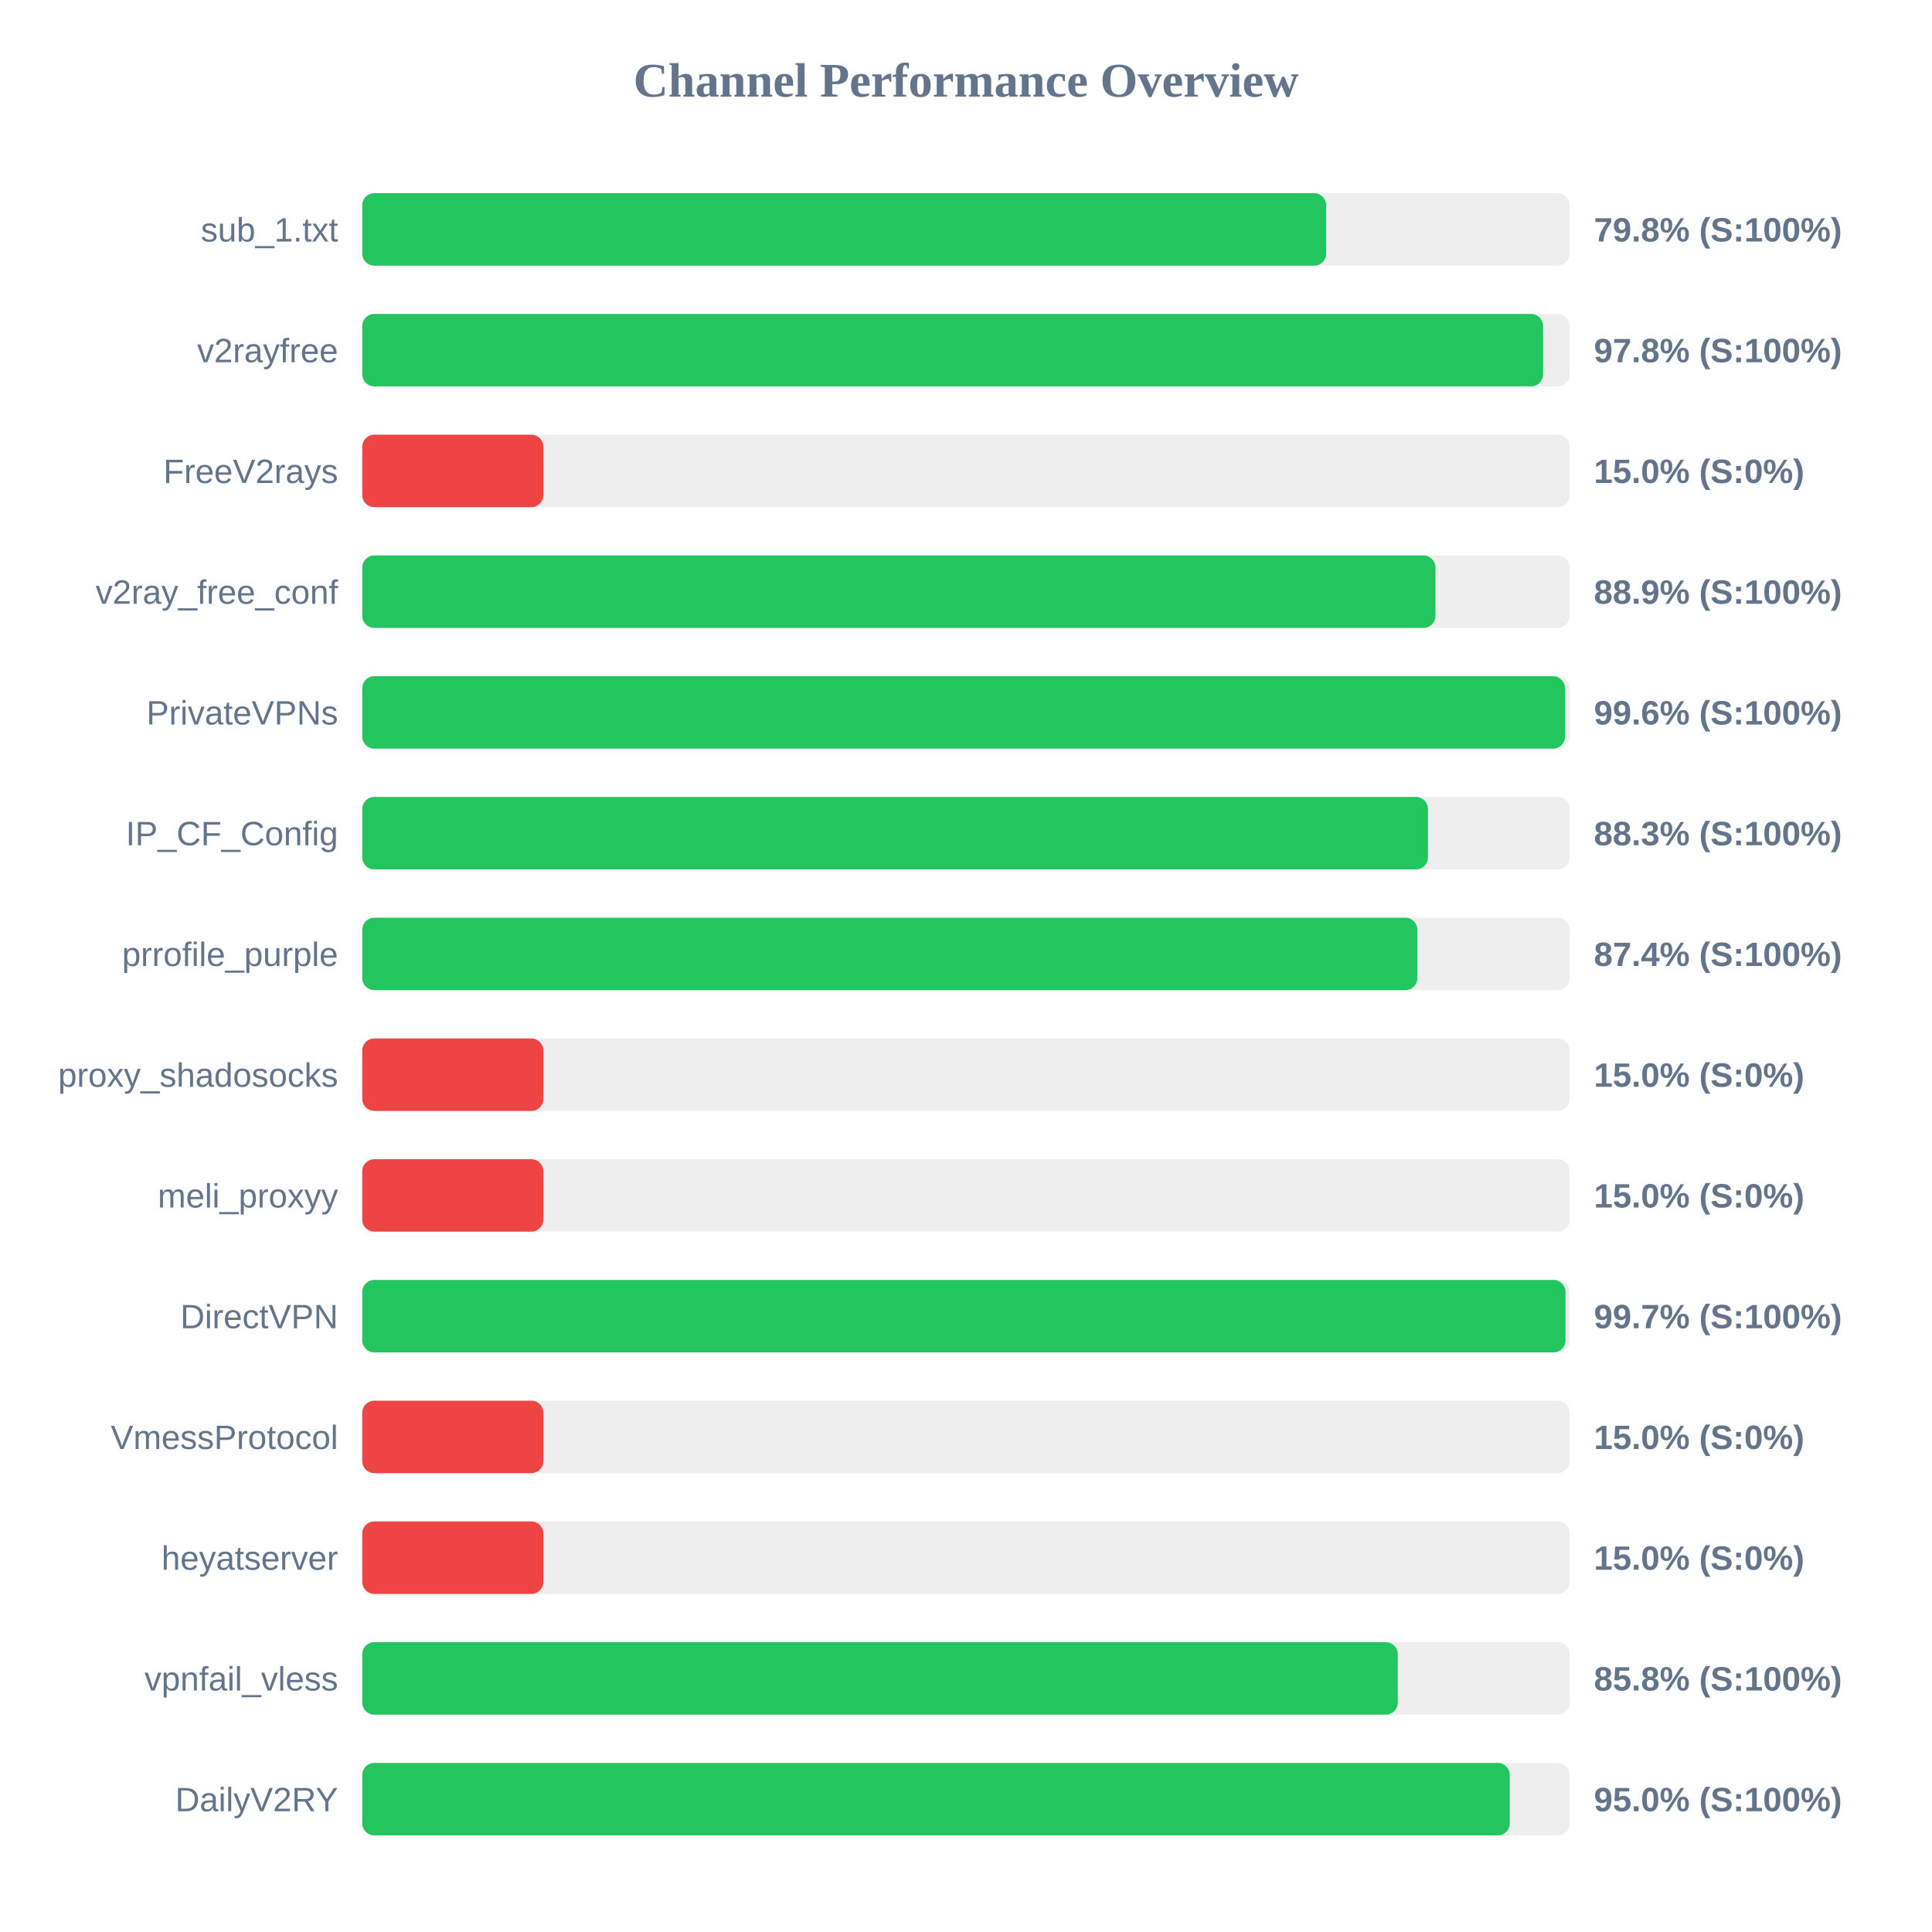
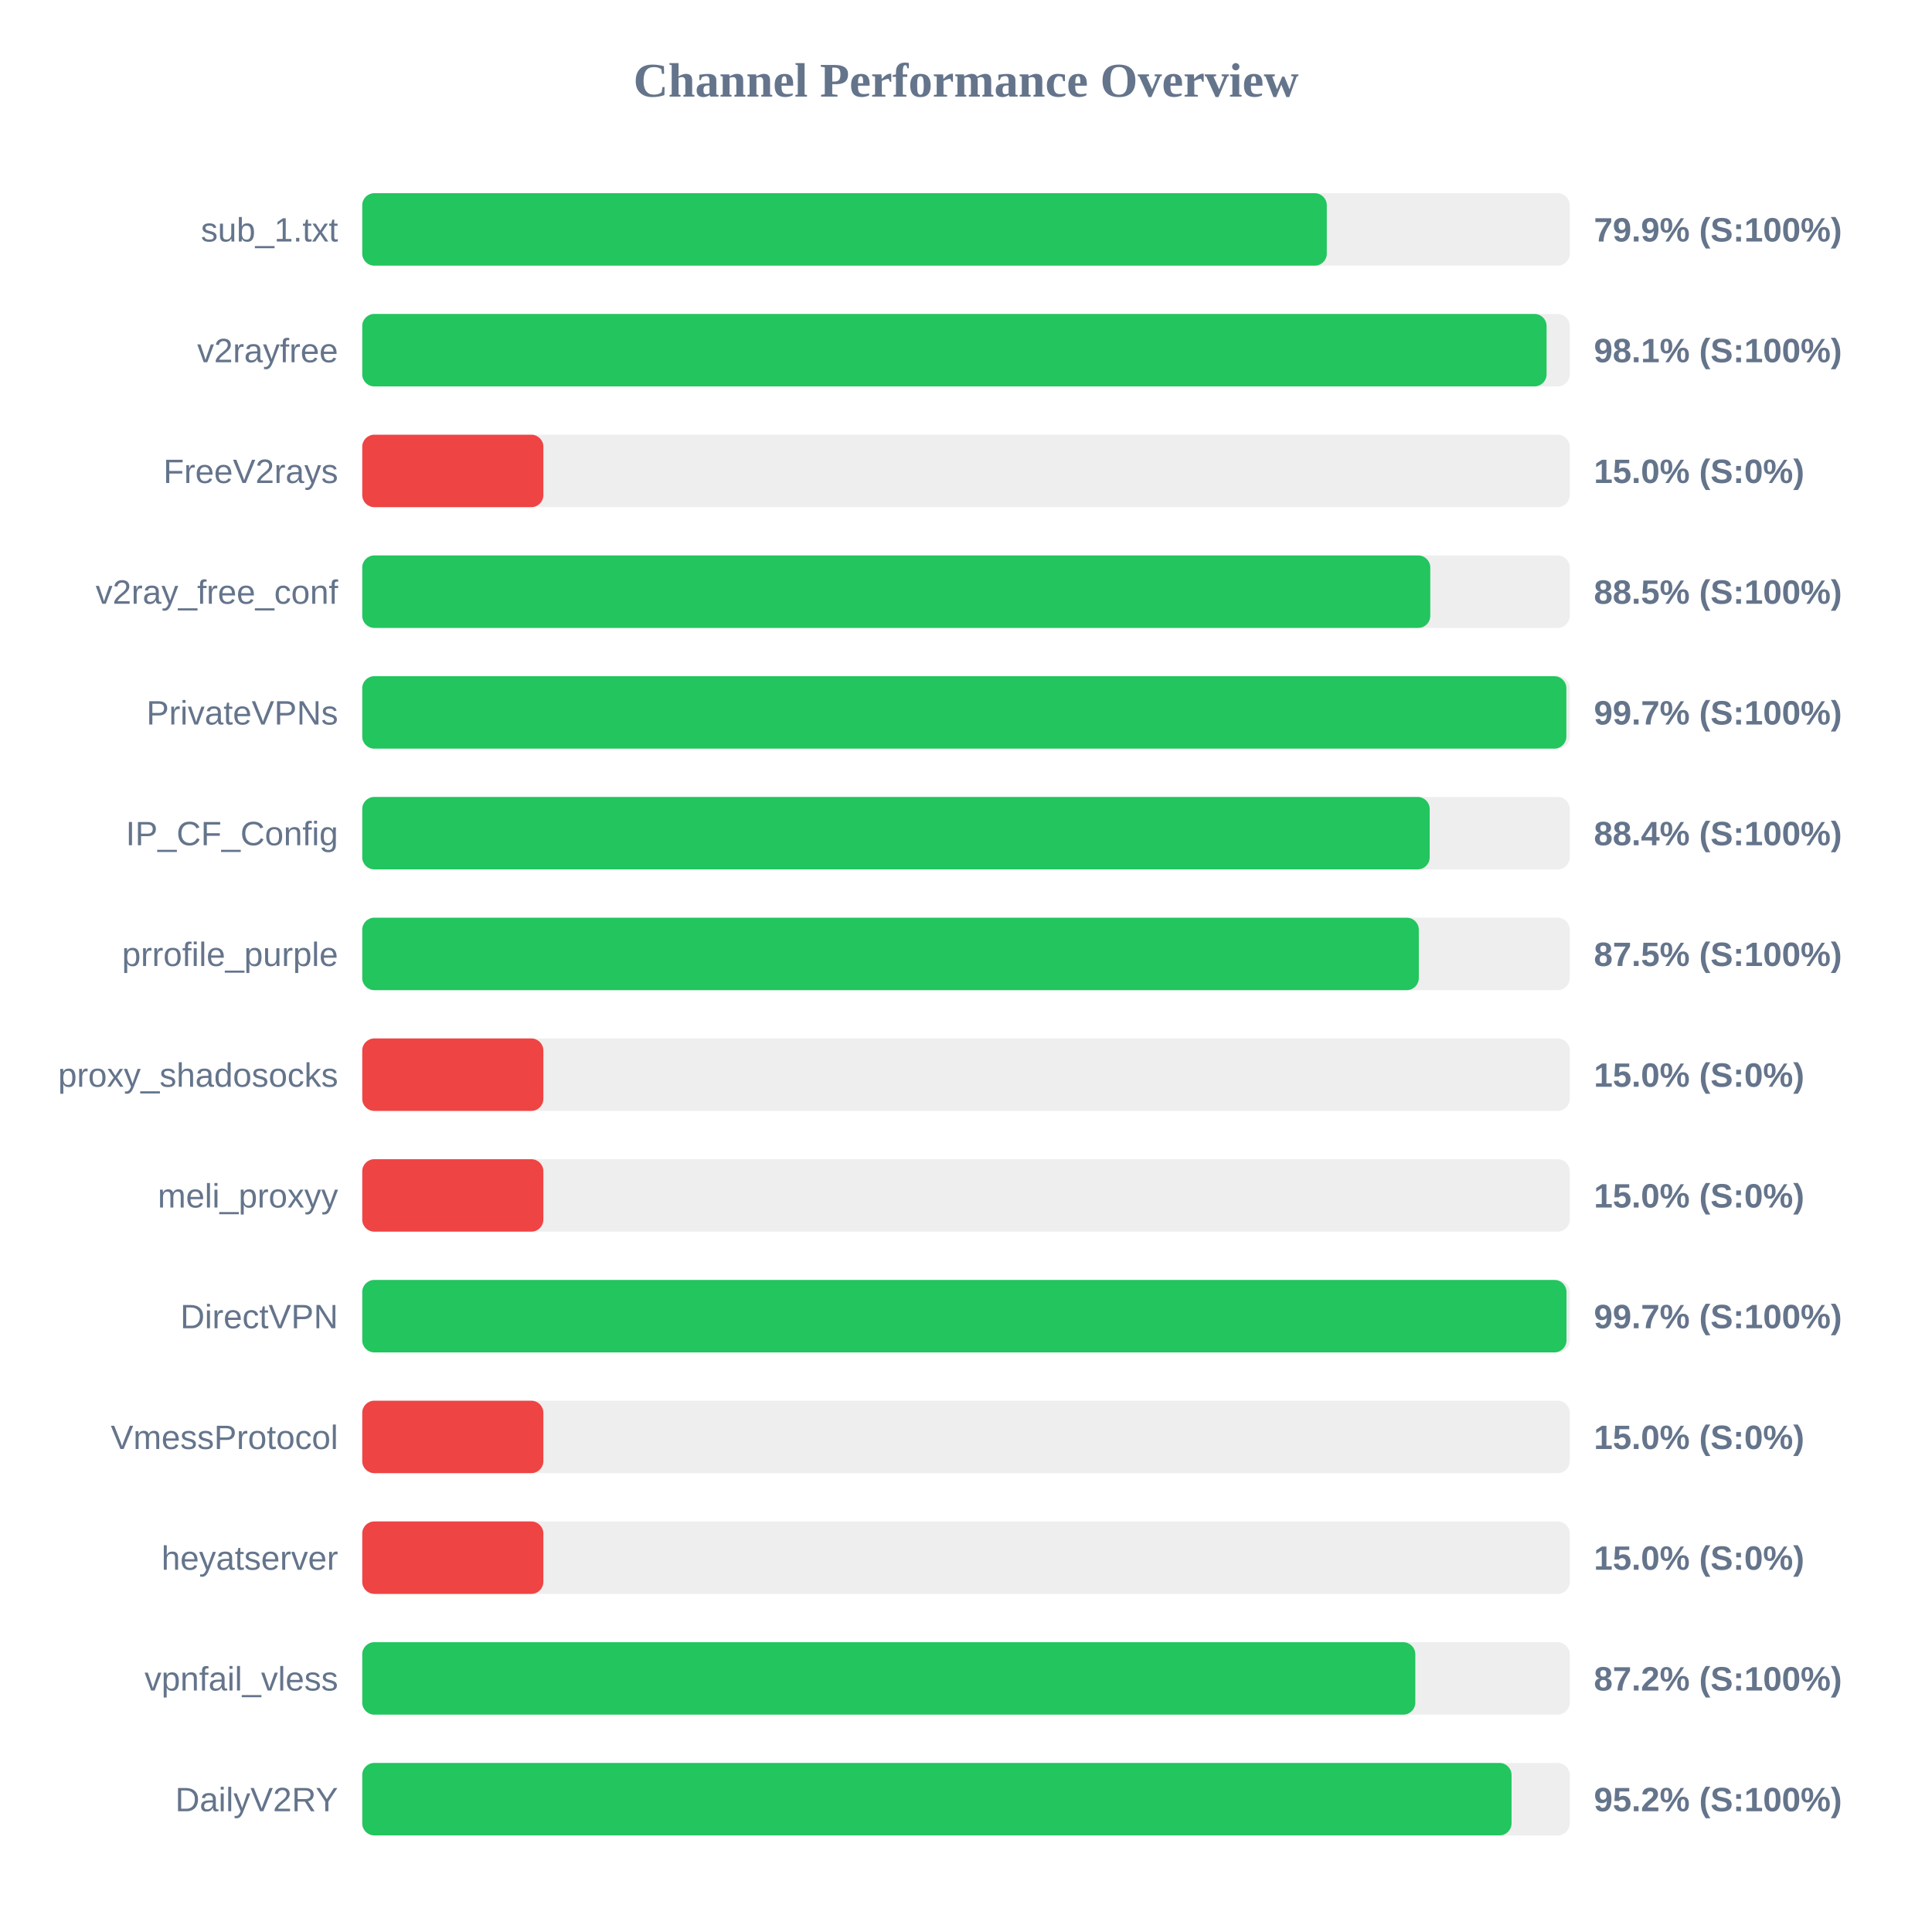
<svg xmlns="http://www.w3.org/2000/svg" width="800" height="800" version="1.1">
  <style>
        .row { font: 14px Arial; fill: #64748b; }
        .score { font: bold 14px Arial; fill: #64748b; }
    </style>
  <text x="400" y="40" text-anchor="middle" font-size="20px" font-weight="bold" fill="#64748b">Channel Performance Overview</text>
  <rect x="150" y="80" width="500" height="30" fill="#eee" rx="5" />
-   <rect x="150" y="80" width="399.15" height="30" fill="#22c55e" rx="5" />
+   <rect x="150" y="80" width="399.4" height="30" fill="#22c55e" rx="5" />
  <text x="140" y="100" text-anchor="end" class="row">sub_1.txt</text>
-   <text x="660" y="100" text-anchor="start" class="score">79.8% (S:100%)</text>
+   <text x="660" y="100" text-anchor="start" class="score">79.9% (S:100%)</text>
  <rect x="150" y="130" width="500" height="30" fill="#eee" rx="5" />
-   <rect x="150" y="130" width="488.95" height="30" fill="#22c55e" rx="5" />
+   <rect x="150" y="130" width="490.4" height="30" fill="#22c55e" rx="5" />
  <text x="140" y="150" text-anchor="end" class="row">v2rayfree</text>
-   <text x="660" y="150" text-anchor="start" class="score">97.8% (S:100%)</text>
+   <text x="660" y="150" text-anchor="start" class="score">98.1% (S:100%)</text>
  <rect x="150" y="180" width="500" height="30" fill="#eee" rx="5" />
  <rect x="150" y="180" width="75.0" height="30" fill="#ef4444" rx="5" />
  <text x="140" y="200" text-anchor="end" class="row">FreeV2rays</text>
  <text x="660" y="200" text-anchor="start" class="score">15.0% (S:0%)</text>
  <rect x="150" y="230" width="500" height="30" fill="#eee" rx="5" />
-   <rect x="150" y="230" width="444.4" height="30" fill="#22c55e" rx="5" />
+   <rect x="150" y="230" width="442.25" height="30" fill="#22c55e" rx="5" />
  <text x="140" y="250" text-anchor="end" class="row">v2ray_free_conf</text>
-   <text x="660" y="250" text-anchor="start" class="score">88.9% (S:100%)</text>
+   <text x="660" y="250" text-anchor="start" class="score">88.5% (S:100%)</text>
  <rect x="150" y="280" width="500" height="30" fill="#eee" rx="5" />
-   <rect x="150" y="280" width="498.05" height="30" fill="#22c55e" rx="5" />
+   <rect x="150" y="280" width="498.6" height="30" fill="#22c55e" rx="5" />
  <text x="140" y="300" text-anchor="end" class="row">PrivateVPNs</text>
-   <text x="660" y="300" text-anchor="start" class="score">99.6% (S:100%)</text>
+   <text x="660" y="300" text-anchor="start" class="score">99.7% (S:100%)</text>
  <rect x="150" y="330" width="500" height="30" fill="#eee" rx="5" />
-   <rect x="150" y="330" width="441.3" height="30" fill="#22c55e" rx="5" />
+   <rect x="150" y="330" width="442.0" height="30" fill="#22c55e" rx="5" />
  <text x="140" y="350" text-anchor="end" class="row">IP_CF_Config</text>
-   <text x="660" y="350" text-anchor="start" class="score">88.3% (S:100%)</text>
+   <text x="660" y="350" text-anchor="start" class="score">88.4% (S:100%)</text>
  <rect x="150" y="380" width="500" height="30" fill="#eee" rx="5" />
-   <rect x="150" y="380" width="436.9" height="30" fill="#22c55e" rx="5" />
+   <rect x="150" y="380" width="437.5" height="30" fill="#22c55e" rx="5" />
  <text x="140" y="400" text-anchor="end" class="row">prrofile_purple</text>
-   <text x="660" y="400" text-anchor="start" class="score">87.4% (S:100%)</text>
+   <text x="660" y="400" text-anchor="start" class="score">87.5% (S:100%)</text>
  <rect x="150" y="430" width="500" height="30" fill="#eee" rx="5" />
  <rect x="150" y="430" width="75.0" height="30" fill="#ef4444" rx="5" />
  <text x="140" y="450" text-anchor="end" class="row">proxy_shadosocks</text>
  <text x="660" y="450" text-anchor="start" class="score">15.0% (S:0%)</text>
  <rect x="150" y="480" width="500" height="30" fill="#eee" rx="5" />
  <rect x="150" y="480" width="75.0" height="30" fill="#ef4444" rx="5" />
  <text x="140" y="500" text-anchor="end" class="row">meli_proxyy</text>
  <text x="660" y="500" text-anchor="start" class="score">15.0% (S:0%)</text>
  <rect x="150" y="530" width="500" height="30" fill="#eee" rx="5" />
-   <rect x="150" y="530" width="498.25" height="30" fill="#22c55e" rx="5" />
+   <rect x="150" y="530" width="498.65" height="30" fill="#22c55e" rx="5" />
  <text x="140" y="550" text-anchor="end" class="row">DirectVPN</text>
  <text x="660" y="550" text-anchor="start" class="score">99.7% (S:100%)</text>
  <rect x="150" y="580" width="500" height="30" fill="#eee" rx="5" />
  <rect x="150" y="580" width="75.0" height="30" fill="#ef4444" rx="5" />
  <text x="140" y="600" text-anchor="end" class="row">VmessProtocol</text>
  <text x="660" y="600" text-anchor="start" class="score">15.0% (S:0%)</text>
  <rect x="150" y="630" width="500" height="30" fill="#eee" rx="5" />
  <rect x="150" y="630" width="75.0" height="30" fill="#ef4444" rx="5" />
  <text x="140" y="650" text-anchor="end" class="row">heyatserver</text>
  <text x="660" y="650" text-anchor="start" class="score">15.0% (S:0%)</text>
  <rect x="150" y="680" width="500" height="30" fill="#eee" rx="5" />
-   <rect x="150" y="680" width="428.8" height="30" fill="#22c55e" rx="5" />
+   <rect x="150" y="680" width="436.05" height="30" fill="#22c55e" rx="5" />
  <text x="140" y="700" text-anchor="end" class="row">vpnfail_vless</text>
-   <text x="660" y="700" text-anchor="start" class="score">85.8% (S:100%)</text>
+   <text x="660" y="700" text-anchor="start" class="score">87.2% (S:100%)</text>
  <rect x="150" y="730" width="500" height="30" fill="#eee" rx="5" />
-   <rect x="150" y="730" width="475.15" height="30" fill="#22c55e" rx="5" />
+   <rect x="150" y="730" width="475.9" height="30" fill="#22c55e" rx="5" />
  <text x="140" y="750" text-anchor="end" class="row">DailyV2RY</text>
-   <text x="660" y="750" text-anchor="start" class="score">95.0% (S:100%)</text>
+   <text x="660" y="750" text-anchor="start" class="score">95.2% (S:100%)</text>
</svg>
